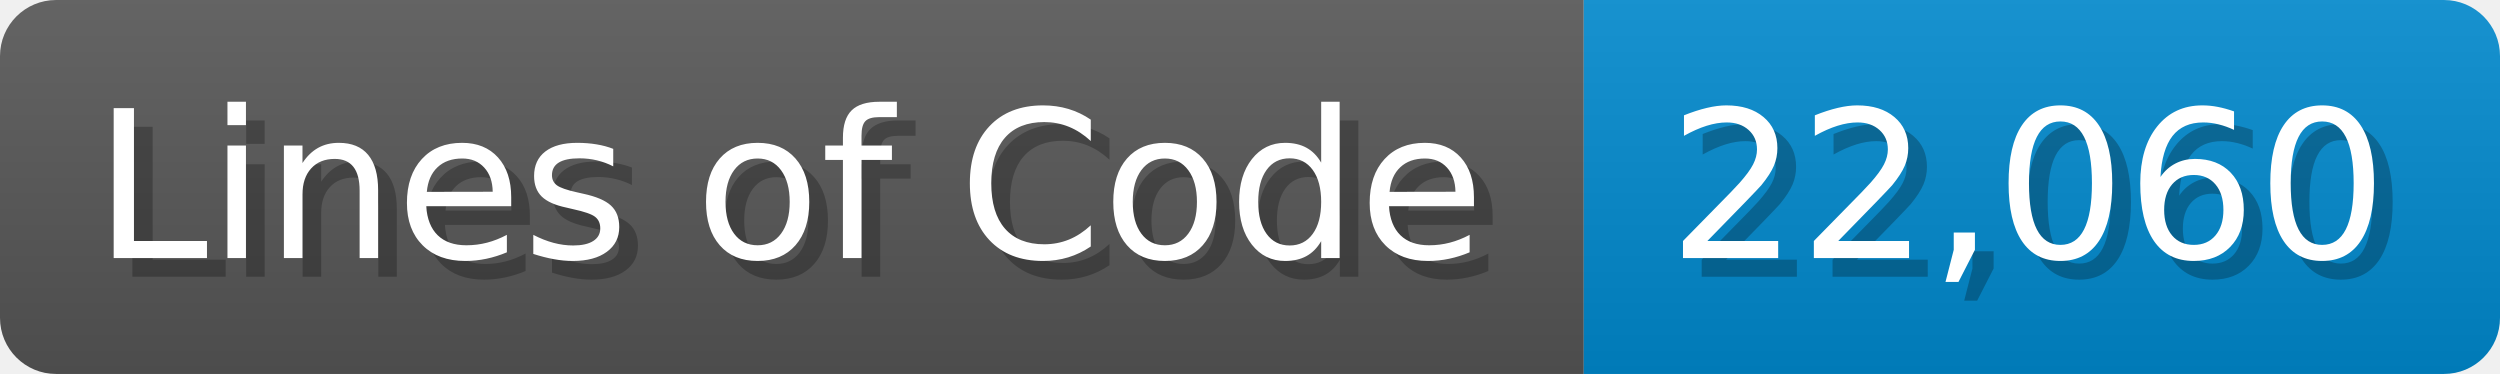
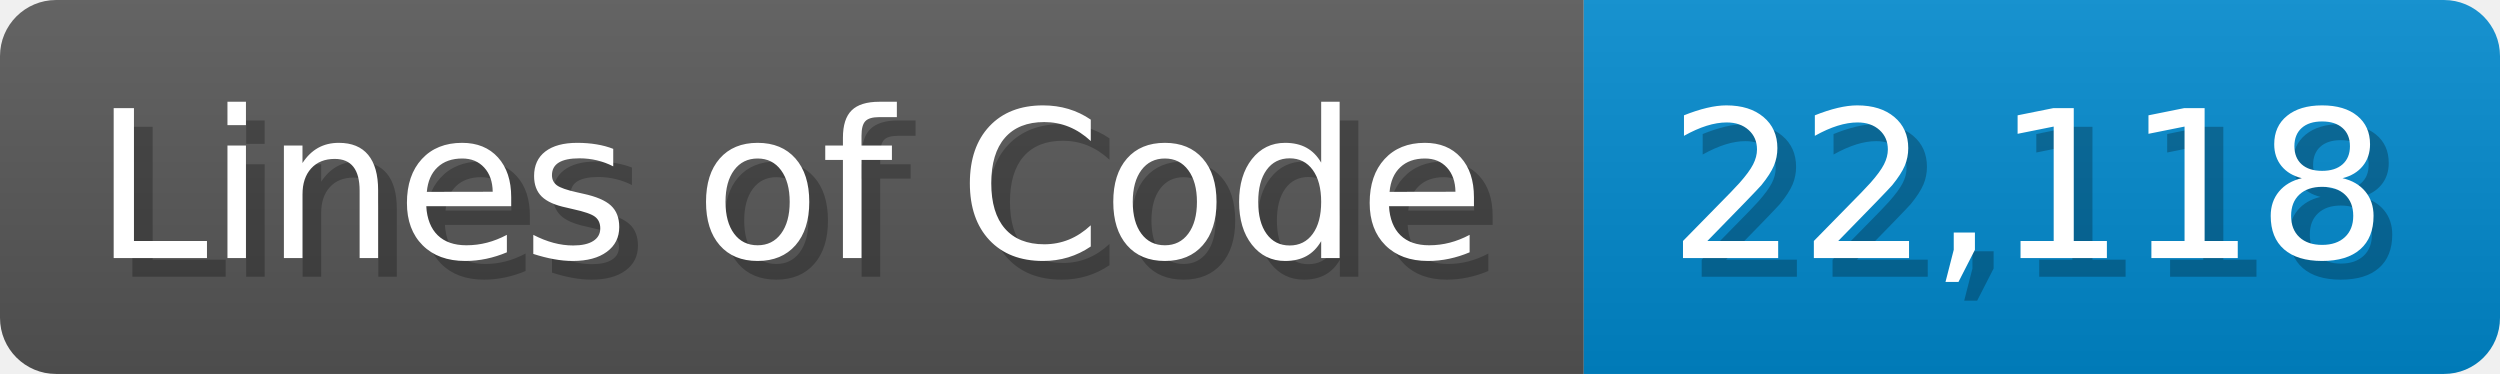
<svg xmlns="http://www.w3.org/2000/svg" width="133.7" height="20" viewBox="0 0 1337 200">
  <linearGradient id="a" x2="0" y2="100%">
    <stop offset="0" stop-opacity=".1" stop-color="#EEE" />
    <stop offset="1" stop-opacity=".1" />
  </linearGradient>
  <mask id="m">
    <rect width="1337" height="200" rx="30" fill="#FFF" />
  </mask>
  <g mask="url(#m)">
    <rect width="847" height="200" fill="#555" />
    <rect width="490" height="200" fill="#08C" x="847" />
    <rect width="1337" height="200" fill="url(#a)" />
  </g>
  <g fill="#fff" text-anchor="start" font-family="Verdana,DejaVu Sans,sans-serif" font-size="110">
    <text x="60" y="148" textLength="747" fill="#000" opacity="0.25">Lines of Code</text>
    <text x="50" y="138" textLength="747">Lines of Code</text>
-     <text x="902" y="148" textLength="390" fill="#000" opacity="0.25">22,060</text>
-     <text x="892" y="138" textLength="390">22,060</text>
+     <text x="902" y="148" textLength="390" fill="#000" opacity="0.25">22,118</text>
+     <text x="892" y="138" textLength="390">22,118</text>
  </g>
</svg>
